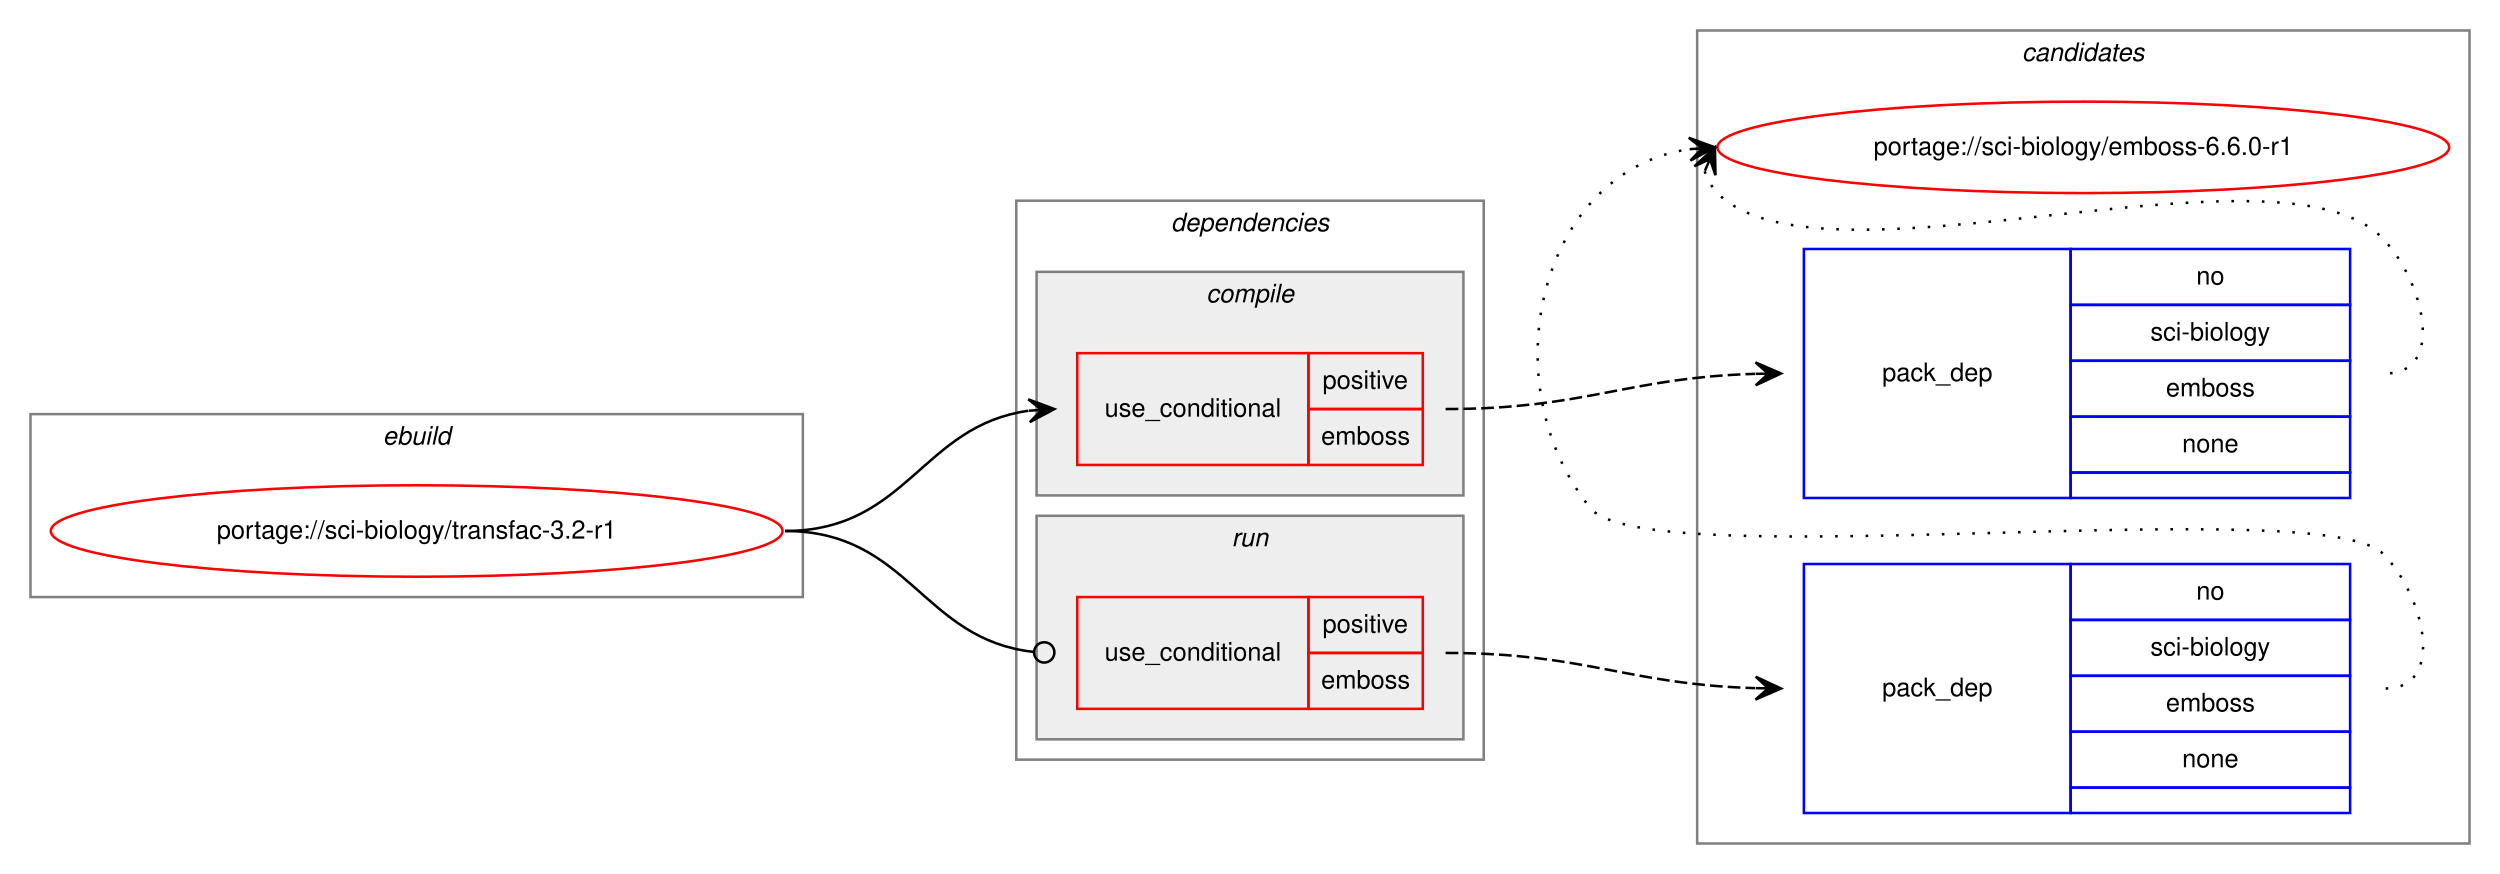
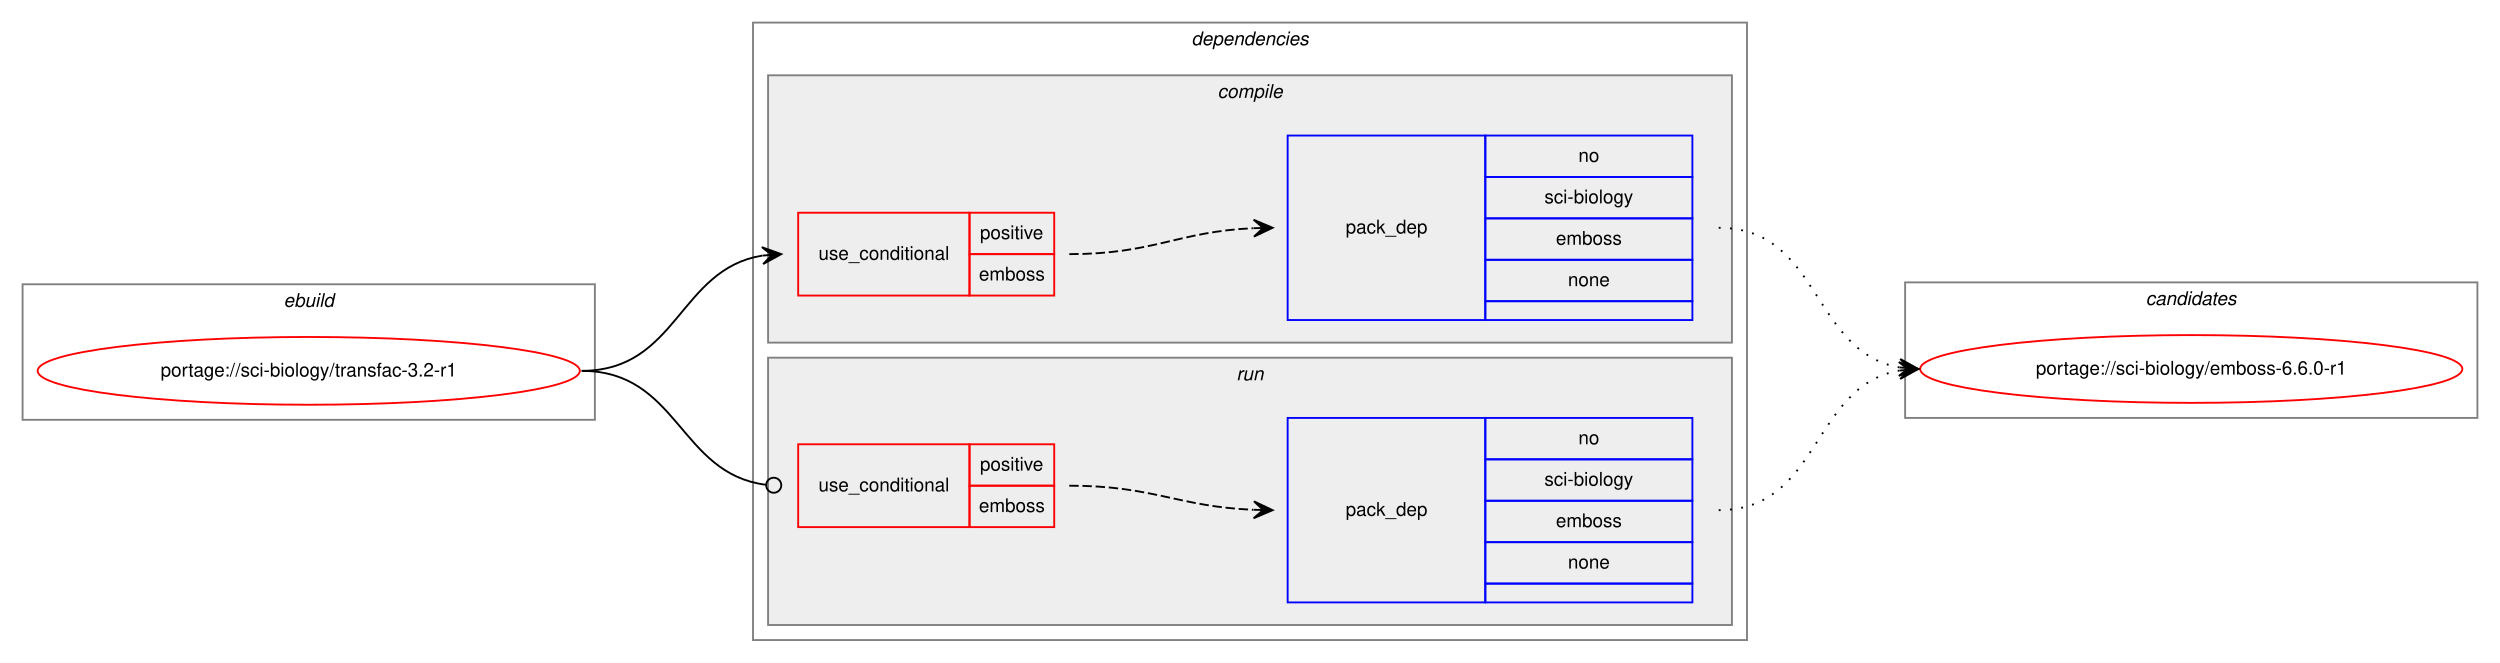
- <svg xmlns="http://www.w3.org/2000/svg" xmlns:xlink="http://www.w3.org/1999/xlink" width="984pt" height="344pt" viewBox="0.00 0.00 984.00 344.00">
-   <g id="graph0" class="graph" transform="scale(1 1) rotate(0) translate(4 340)">
-     <polygon fill="white" stroke="transparent" points="-4,4 -4,-340 980,-340 980,4 -4,4" />
-     <g id="clust10" class="cluster">
-       <polygon fill="none" stroke="gray" points="664,-8 664,-328 968,-328 968,-8 664,-8" />
-       <text text-anchor="start" x="791.82" y="-316" font-family="Helvetica,sans-Serif" font-style="italic" font-size="10.00">candidates</text>
-     </g>
+ <svg xmlns="http://www.w3.org/2000/svg" xmlns:xlink="http://www.w3.org/1999/xlink" width="1328pt" height="352pt" viewBox="0.00 0.00 1328.00 352.00">
+   <g id="graph0" class="graph" transform="scale(1 1) rotate(0) translate(4 348)">
+     <polygon fill="white" stroke="transparent" points="-4,4 -4,-348 1324,-348 1324,4 -4,4" />
    <g id="clust1" class="cluster">
-       <polygon fill="none" stroke="gray" points="8,-105 8,-177 312,-177 312,-105 8,-105" />
-       <text text-anchor="start" x="146.66" y="-165" font-family="Helvetica,sans-Serif" font-style="italic" font-size="10.00">ebuild</text>
+       <polygon fill="none" stroke="gray" points="8,-125 8,-197 312,-197 312,-125 8,-125" />
+       <text text-anchor="start" x="146.66" y="-185" font-family="Helvetica,sans-Serif" font-style="italic" font-size="10.00">ebuild</text>
    </g>
    <g id="clust2" class="cluster">
-       <polygon fill="none" stroke="gray" points="396,-41 396,-261 580,-261 580,-41 396,-41" />
-       <text text-anchor="start" x="456.88" y="-249" font-family="Helvetica,sans-Serif" font-style="italic" font-size="10.00">dependencies</text>
+       <polygon fill="none" stroke="gray" points="396,-8 396,-336 924,-336 924,-8 396,-8" />
+       <text text-anchor="start" x="628.88" y="-324" font-family="Helvetica,sans-Serif" font-style="italic" font-size="10.00">dependencies</text>
    </g>
    <g id="clust3" class="cluster">
-       <polygon fill="#eeeeee" stroke="gray" points="404,-145 404,-233 572,-233 572,-145 404,-145" />
-       <text text-anchor="start" x="470.78" y="-221" font-family="Helvetica,sans-Serif" font-style="italic" font-size="10.00">compile</text>
+       <polygon fill="#eeeeee" stroke="gray" points="404,-166 404,-308 916,-308 916,-166 404,-166" />
+       <text text-anchor="start" x="642.78" y="-296" font-family="Helvetica,sans-Serif" font-style="italic" font-size="10.00">compile</text>
    </g>
    <g id="clust7" class="cluster">
-       <polygon fill="#eeeeee" stroke="gray" points="404,-49 404,-137 572,-137 572,-49 404,-49" />
-       <text text-anchor="start" x="480.78" y="-125" font-family="Helvetica,sans-Serif" font-style="italic" font-size="10.00">run</text>
+       <polygon fill="#eeeeee" stroke="gray" points="404,-16 404,-158 916,-158 916,-16 404,-16" />
+       <text text-anchor="start" x="652.78" y="-146" font-family="Helvetica,sans-Serif" font-style="italic" font-size="10.00">run</text>
+     </g>
+     <g id="clust10" class="cluster">
+       <polygon fill="none" stroke="gray" points="1008,-126 1008,-198 1312,-198 1312,-126 1008,-126" />
+       <text text-anchor="start" x="1135.82" y="-186" font-family="Helvetica,sans-Serif" font-style="italic" font-size="10.00">candidates</text>
    </g>
    <g id="node1" class="node">
      <g id="a_node1">
        <a xlink:href="../sci-biology/transfac-3.2-r1.svg" xlink:title="portage://sci-biology/transfac-3.2-r1">
-           <ellipse fill="none" stroke="red" cx="160" cy="-131" rx="144" ry="18" />
-           <text text-anchor="middle" x="160" y="-128" font-family="Helvetica,sans-Serif" font-size="10.00">portage://sci-biology/transfac-3.2-r1</text>
+           <ellipse fill="none" stroke="red" cx="160" cy="-151" rx="144" ry="18" />
+           <text text-anchor="middle" x="160" y="-148" font-family="Helvetica,sans-Serif" font-size="10.00">portage://sci-biology/transfac-3.2-r1</text>
        </a>
      </g>
    </g>
    <g id="node2" class="node">
-       <polygon fill="none" stroke="red" points="420,-157 420,-201 511,-201 511,-157 420,-157" />
-       <text text-anchor="start" x="430.77" y="-176" font-family="Helvetica,sans-Serif" font-size="10.00">use_conditional</text>
-       <polygon fill="none" stroke="red" points="511,-179 511,-201 556,-201 556,-179 511,-179" />
-       <text text-anchor="start" x="516.55" y="-187" font-family="Helvetica,sans-Serif" font-size="10.00">positive</text>
-       <polygon fill="none" stroke="red" points="511,-157 511,-179 556,-179 556,-157 511,-157" />
-       <text text-anchor="start" x="516" y="-165" font-family="Helvetica,sans-Serif" font-size="10.00">emboss</text>
+       <polygon fill="none" stroke="red" points="420,-191 420,-235 511,-235 511,-191 420,-191" />
+       <text text-anchor="start" x="430.77" y="-210" font-family="Helvetica,sans-Serif" font-size="10.00">use_conditional</text>
+       <polygon fill="none" stroke="red" points="511,-213 511,-235 556,-235 556,-213 511,-213" />
+       <text text-anchor="start" x="516.55" y="-221" font-family="Helvetica,sans-Serif" font-size="10.00">positive</text>
+       <polygon fill="none" stroke="red" points="511,-191 511,-213 556,-213 556,-191 511,-191" />
+       <text text-anchor="start" x="516" y="-199" font-family="Helvetica,sans-Serif" font-size="10.00">emboss</text>
    </g>
    <g id="edge2" class="edge">
-       <path fill="none" stroke="black" d="M305,-131C353.08,-131 358.68,-172.49 400.79,-178.32" />
-       <polygon fill="black" stroke="black" points="411,-179 400.72,-182.83 406.01,-178.67 401.02,-178.34 401.02,-178.34 401.02,-178.34 406.01,-178.67 401.32,-173.85 411,-179 411,-179" />
+       <path fill="none" stroke="black" d="M305,-151C355.95,-151 356.59,-205.04 400.86,-212.22" />
+       <polygon fill="black" stroke="black" points="411,-213 400.68,-216.72 406.01,-212.61 401.03,-212.23 401.03,-212.23 401.03,-212.23 406.01,-212.61 401.38,-207.74 411,-213 411,-213" />
    </g>
    <g id="node4" class="node">
-       <polygon fill="none" stroke="red" points="420,-61 420,-105 511,-105 511,-61 420,-61" />
-       <text text-anchor="start" x="430.77" y="-80" font-family="Helvetica,sans-Serif" font-size="10.00">use_conditional</text>
-       <polygon fill="none" stroke="red" points="511,-83 511,-105 556,-105 556,-83 511,-83" />
-       <text text-anchor="start" x="516.55" y="-91" font-family="Helvetica,sans-Serif" font-size="10.00">positive</text>
-       <polygon fill="none" stroke="red" points="511,-61 511,-83 556,-83 556,-61 511,-61" />
-       <text text-anchor="start" x="516" y="-69" font-family="Helvetica,sans-Serif" font-size="10.00">emboss</text>
+       <polygon fill="none" stroke="red" points="420,-68 420,-112 511,-112 511,-68 420,-68" />
+       <text text-anchor="start" x="430.77" y="-87" font-family="Helvetica,sans-Serif" font-size="10.00">use_conditional</text>
+       <polygon fill="none" stroke="red" points="511,-90 511,-112 556,-112 556,-90 511,-90" />
+       <text text-anchor="start" x="516.55" y="-98" font-family="Helvetica,sans-Serif" font-size="10.00">positive</text>
+       <polygon fill="none" stroke="red" points="511,-68 511,-90 556,-90 556,-68 511,-68" />
+       <text text-anchor="start" x="516" y="-76" font-family="Helvetica,sans-Serif" font-size="10.00">emboss</text>
    </g>
    <g id="edge4" class="edge">
-       <path fill="none" stroke="black" d="M305,-131C353.89,-131 358.86,-88.11 402.94,-83.41" />
-       <ellipse fill="none" stroke="black" cx="407.01" cy="-83.21" rx="4" ry="4" />
+       <path fill="none" stroke="black" d="M305,-151C356.49,-151 356.77,-96.26 402.86,-90.49" />
+       <ellipse fill="none" stroke="black" cx="407.01" cy="-90.24" rx="4" ry="4" />
    </g>
    <g id="node3" class="node">
-       <polygon fill="none" stroke="blue" points="706,-144 706,-242 811,-242 811,-144 706,-144" />
-       <text text-anchor="start" x="736.82" y="-190" font-family="Helvetica,sans-Serif" font-size="10.00">pack_dep</text>
-       <polygon fill="none" stroke="blue" points="811,-220 811,-242 921,-242 921,-220 811,-220" />
-       <text text-anchor="start" x="860.44" y="-228" font-family="Helvetica,sans-Serif" font-size="10.00">no</text>
-       <polygon fill="none" stroke="blue" points="811,-198 811,-220 921,-220 921,-198 811,-198" />
-       <text text-anchor="start" x="842.39" y="-206" font-family="Helvetica,sans-Serif" font-size="10.00">sci-biology</text>
-       <polygon fill="none" stroke="blue" points="811,-176 811,-198 921,-198 921,-176 811,-176" />
-       <text text-anchor="start" x="848.5" y="-184" font-family="Helvetica,sans-Serif" font-size="10.00">emboss</text>
-       <polygon fill="none" stroke="blue" points="811,-154 811,-176 921,-176 921,-154 811,-154" />
-       <text text-anchor="start" x="854.88" y="-162" font-family="Helvetica,sans-Serif" font-size="10.00">none</text>
-       <polygon fill="none" stroke="blue" points="811,-144 811,-154 921,-154 921,-144 811,-144" />
+       <polygon fill="none" stroke="blue" points="680,-178 680,-276 785,-276 785,-178 680,-178" />
+       <text text-anchor="start" x="710.82" y="-224" font-family="Helvetica,sans-Serif" font-size="10.00">pack_dep</text>
+       <polygon fill="none" stroke="blue" points="785,-254 785,-276 895,-276 895,-254 785,-254" />
+       <text text-anchor="start" x="834.44" y="-262" font-family="Helvetica,sans-Serif" font-size="10.00">no</text>
+       <polygon fill="none" stroke="blue" points="785,-232 785,-254 895,-254 895,-232 785,-232" />
+       <text text-anchor="start" x="816.39" y="-240" font-family="Helvetica,sans-Serif" font-size="10.00">sci-biology</text>
+       <polygon fill="none" stroke="blue" points="785,-210 785,-232 895,-232 895,-210 785,-210" />
+       <text text-anchor="start" x="822.5" y="-218" font-family="Helvetica,sans-Serif" font-size="10.00">emboss</text>
+       <polygon fill="none" stroke="blue" points="785,-188 785,-210 895,-210 895,-188 785,-188" />
+       <text text-anchor="start" x="828.88" y="-196" font-family="Helvetica,sans-Serif" font-size="10.00">none</text>
+       <polygon fill="none" stroke="blue" points="785,-178 785,-188 895,-188 895,-178 785,-178" />
    </g>
    <g id="edge1" class="edge">
-       <path fill="none" stroke="black" stroke-dasharray="5,2" d="M565,-179C620.42,-179 636.14,-191.36 686.76,-192.85" />
-       <polygon fill="black" stroke="black" points="697,-193 686.94,-197.36 692,-192.93 687,-192.86 687,-192.86 687,-192.86 692,-192.93 687.07,-188.36 697,-193 697,-193" />
+       <path fill="none" stroke="black" stroke-dasharray="5,2" d="M564,-213C608.81,-213 621.73,-225 661.81,-226.78" />
+       <polygon fill="black" stroke="black" points="672,-227 661.91,-231.28 667,-226.89 662,-226.78 662,-226.78 662,-226.78 667,-226.89 662.1,-222.29 672,-227 672,-227" />
    </g>
    <g id="node6" class="node">
      <g id="a_node6">
        <a xlink:href="../sci-biology/emboss-6.6.0-r1.svg" xlink:title="portage://sci-biology/emboss-6.6.0-r1">
-           <ellipse fill="none" stroke="red" cx="816" cy="-282" rx="144" ry="18" />
-           <text text-anchor="middle" x="816" y="-279" font-family="Helvetica,sans-Serif" font-size="10.00">portage://sci-biology/emboss-6.6.0-r1</text>
+           <ellipse fill="none" stroke="red" cx="1160" cy="-152" rx="144" ry="18" />
+           <text text-anchor="middle" x="1160" y="-149" font-family="Helvetica,sans-Serif" font-size="10.00">portage://sci-biology/emboss-6.6.0-r1</text>
        </a>
      </g>
    </g>
    <g id="edge5" class="edge">
-       <path fill="none" stroke="black" stroke-dasharray="1,5" d="M666.98,-272.58C667.95,-269.46 669.8,-266.23 672,-264 713,-222.46 893.77,-288.28 934,-246 950.24,-228.93 958.56,-193 935,-193" />
-       <polygon fill="black" stroke="black" points="671,-282 662.94,-274.57 669.04,-277.4 667.07,-272.8 667.07,-272.8 667.07,-272.8 669.04,-277.4 671.21,-271.04 671,-282 671,-282" />
+       <path fill="none" stroke="black" stroke-dasharray="1,5" d="M909,-227C963.1,-227 958.2,-161.08 1004.93,-152.84" />
+       <polygon fill="black" stroke="black" points="1015,-152 1005.41,-157.32 1010.02,-152.42 1005.03,-152.83 1005.03,-152.83 1005.03,-152.83 1010.02,-152.42 1004.66,-148.35 1015,-152 1015,-152" />
    </g>
    <g id="node5" class="node">
-       <polygon fill="none" stroke="blue" points="706,-20 706,-118 811,-118 811,-20 706,-20" />
-       <text text-anchor="start" x="736.82" y="-66" font-family="Helvetica,sans-Serif" font-size="10.00">pack_dep</text>
-       <polygon fill="none" stroke="blue" points="811,-96 811,-118 921,-118 921,-96 811,-96" />
-       <text text-anchor="start" x="860.44" y="-104" font-family="Helvetica,sans-Serif" font-size="10.00">no</text>
-       <polygon fill="none" stroke="blue" points="811,-74 811,-96 921,-96 921,-74 811,-74" />
-       <text text-anchor="start" x="842.39" y="-82" font-family="Helvetica,sans-Serif" font-size="10.00">sci-biology</text>
-       <polygon fill="none" stroke="blue" points="811,-52 811,-74 921,-74 921,-52 811,-52" />
-       <text text-anchor="start" x="848.5" y="-60" font-family="Helvetica,sans-Serif" font-size="10.00">emboss</text>
-       <polygon fill="none" stroke="blue" points="811,-30 811,-52 921,-52 921,-30 811,-30" />
-       <text text-anchor="start" x="854.88" y="-38" font-family="Helvetica,sans-Serif" font-size="10.00">none</text>
-       <polygon fill="none" stroke="blue" points="811,-20 811,-30 921,-30 921,-20 811,-20" />
+       <polygon fill="none" stroke="blue" points="680,-28 680,-126 785,-126 785,-28 680,-28" />
+       <text text-anchor="start" x="710.82" y="-74" font-family="Helvetica,sans-Serif" font-size="10.00">pack_dep</text>
+       <polygon fill="none" stroke="blue" points="785,-104 785,-126 895,-126 895,-104 785,-104" />
+       <text text-anchor="start" x="834.44" y="-112" font-family="Helvetica,sans-Serif" font-size="10.00">no</text>
+       <polygon fill="none" stroke="blue" points="785,-82 785,-104 895,-104 895,-82 785,-82" />
+       <text text-anchor="start" x="816.39" y="-90" font-family="Helvetica,sans-Serif" font-size="10.00">sci-biology</text>
+       <polygon fill="none" stroke="blue" points="785,-60 785,-82 895,-82 895,-60 785,-60" />
+       <text text-anchor="start" x="822.5" y="-68" font-family="Helvetica,sans-Serif" font-size="10.00">emboss</text>
+       <polygon fill="none" stroke="blue" points="785,-38 785,-60 895,-60 895,-38 785,-38" />
+       <text text-anchor="start" x="828.88" y="-46" font-family="Helvetica,sans-Serif" font-size="10.00">none</text>
+       <polygon fill="none" stroke="blue" points="785,-28 785,-38 895,-38 895,-28 785,-28" />
    </g>
    <g id="edge3" class="edge">
-       <path fill="none" stroke="black" stroke-dasharray="5,2" d="M565,-83C620.42,-83 636.14,-70.64 686.76,-69.15" />
-       <polygon fill="black" stroke="black" points="697,-69 687.07,-73.64 692,-69.07 687,-69.14 687,-69.14 687,-69.14 692,-69.07 686.94,-64.64 697,-69 697,-69" />
+       <path fill="none" stroke="black" stroke-dasharray="5,2" d="M564,-90C608.76,-90 621.77,-78.86 661.82,-77.2" />
+       <polygon fill="black" stroke="black" points="672,-77 662.09,-81.7 667,-77.1 662,-77.2 662,-77.2 662,-77.2 667,-77.1 661.91,-72.7 672,-77 672,-77" />
    </g>
    <g id="edge6" class="edge">
-       <path fill="none" stroke="black" stroke-dasharray="1,5" d="M935,-69C958.56,-69 950.54,-105.22 934,-122 909.62,-146.73 643.83,-113 622,-140 582.24,-189.18 601.87,-272.61 660.8,-281.27" />
-       <polygon fill="black" stroke="black" points="671,-282 660.7,-285.77 666.01,-281.64 661.03,-281.28 661.03,-281.28 661.03,-281.28 666.01,-281.64 661.35,-276.8 671,-282 671,-282" />
+       <path fill="none" stroke="black" stroke-dasharray="1,5" d="M909,-77C963.1,-77 958.2,-142.92 1004.93,-151.16" />
+       <polygon fill="black" stroke="black" points="1015,-152 1004.66,-155.65 1010.02,-151.58 1005.03,-151.17 1005.03,-151.17 1005.03,-151.17 1010.02,-151.58 1005.41,-146.68 1015,-152 1015,-152" />
    </g>
  </g>
</svg>
